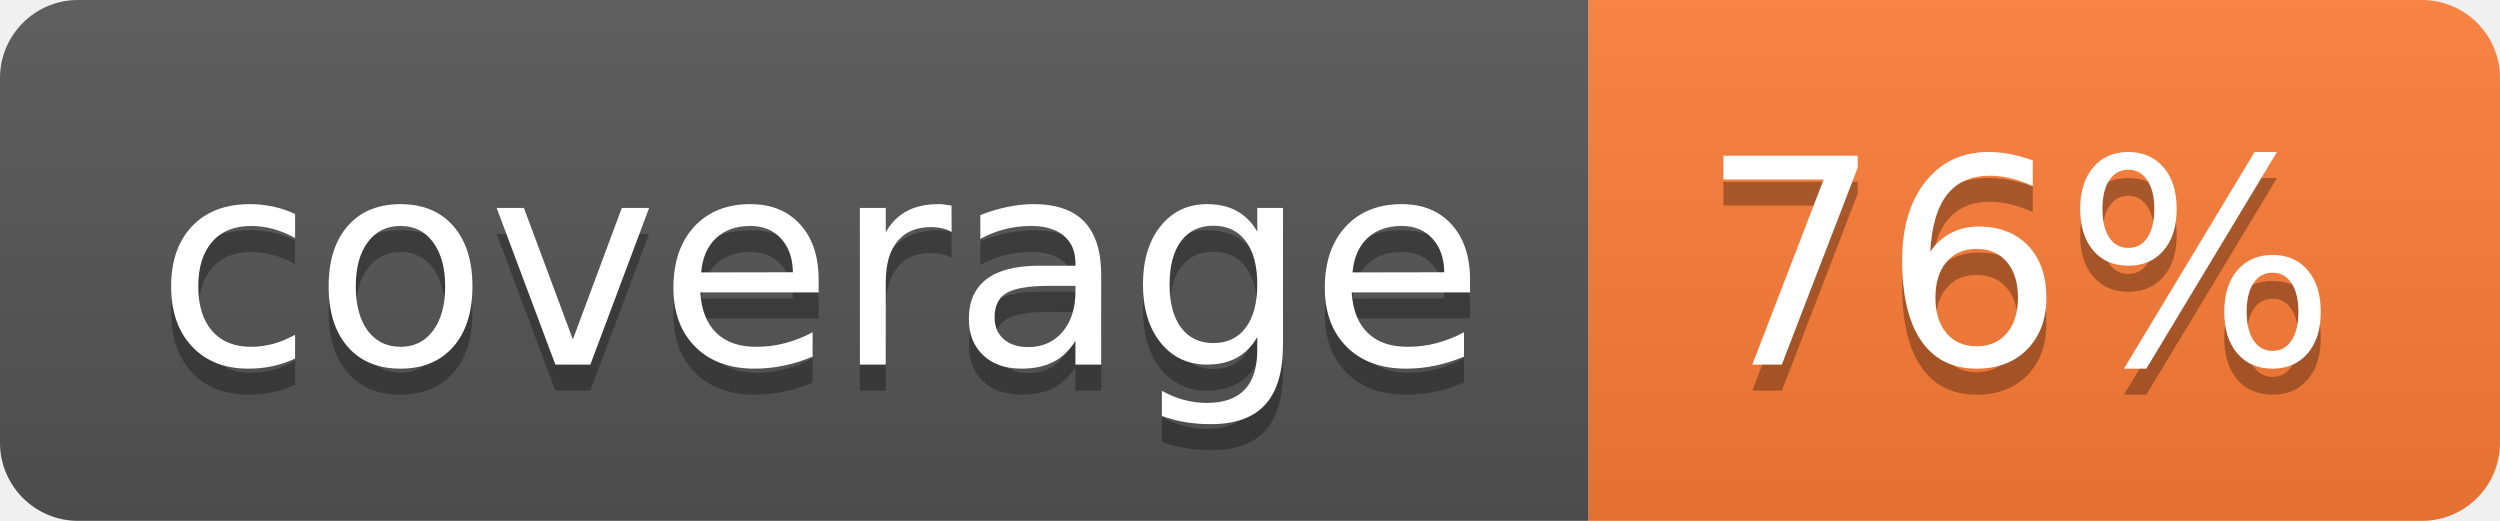
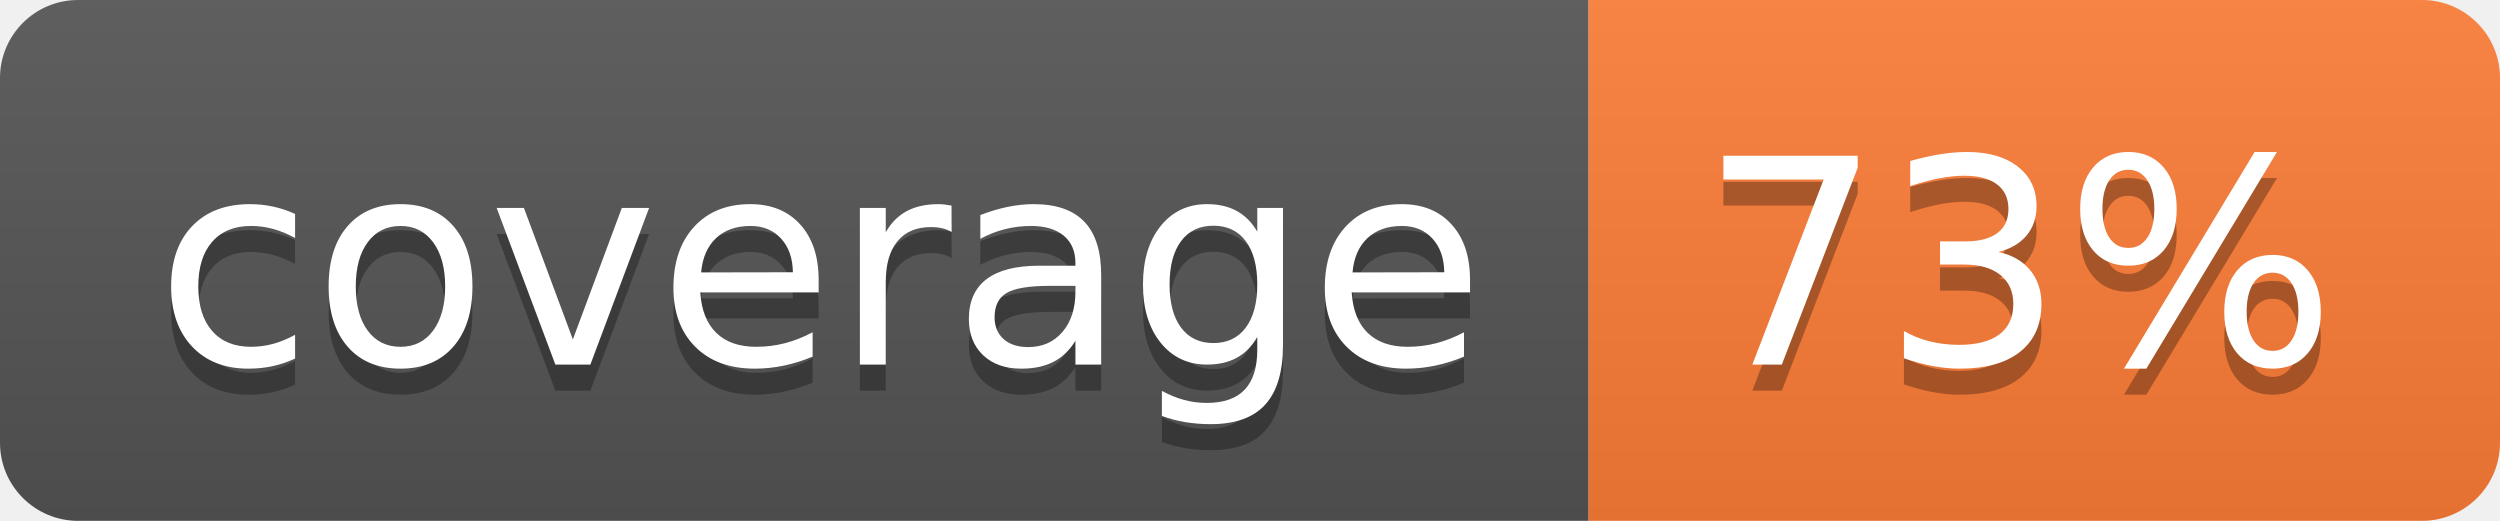
- <svg xmlns="http://www.w3.org/2000/svg" width="96" height="20" role="img" aria-label="coverage: 76%">
+ <svg xmlns="http://www.w3.org/2000/svg" width="96" height="20" role="img" aria-label="coverage: 73%">
  <linearGradient id="s" x2="0" y2="100%">
    <stop offset="0" stop-color="#bbb" stop-opacity=".1" />
    <stop offset="1" stop-opacity=".1" />
  </linearGradient>
  <clipPath id="r">
    <rect width="96" height="20" rx="3" fill="#fff" />
  </clipPath>
  <g clip-path="url(#r)">
    <rect width="61" height="20" fill="#555" />
    <rect x="61" width="35" height="20" fill="#fe7d37" />
    <rect width="96" height="20" fill="url(#s)" />
  </g>
  <g fill="#fff" text-anchor="middle" font-family="Verdana,Geneva,DejaVu Sans,sans-serif" text-rendering="geometricPrecision" font-size="110">
    <text aria-hidden="true" x="315" y="150" fill="#010101" fill-opacity=".3" transform="scale(.1)" textLength="510">coverage</text>
    <text x="315" y="140" transform="scale(.1)" fill="#fff" textLength="510">coverage</text>
-     <text aria-hidden="true" x="775" y="150" fill="#010101" fill-opacity=".3" transform="scale(.1)" textLength="250">76%</text>
-     <text x="775" y="140" transform="scale(.1)" fill="#fff" textLength="250">76%</text>
+     <text aria-hidden="true" x="775" y="150" fill="#010101" fill-opacity=".3" transform="scale(.1)" textLength="250">73%</text>
+     <text x="775" y="140" transform="scale(.1)" fill="#fff" textLength="250">73%</text>
  </g>
</svg>
